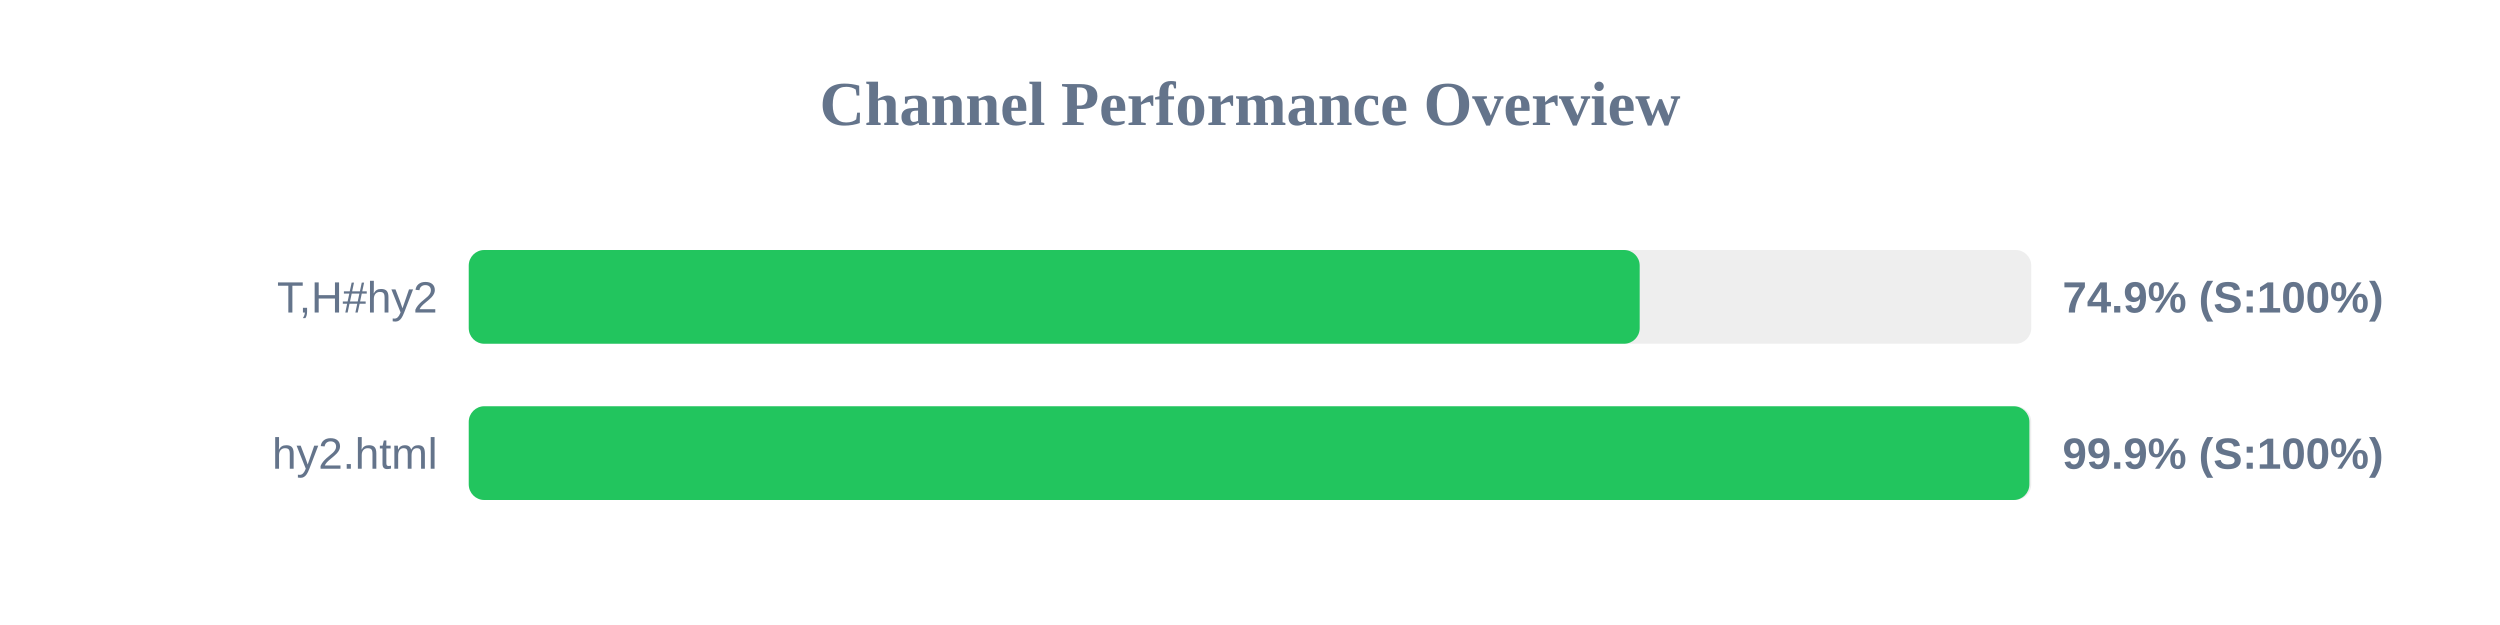
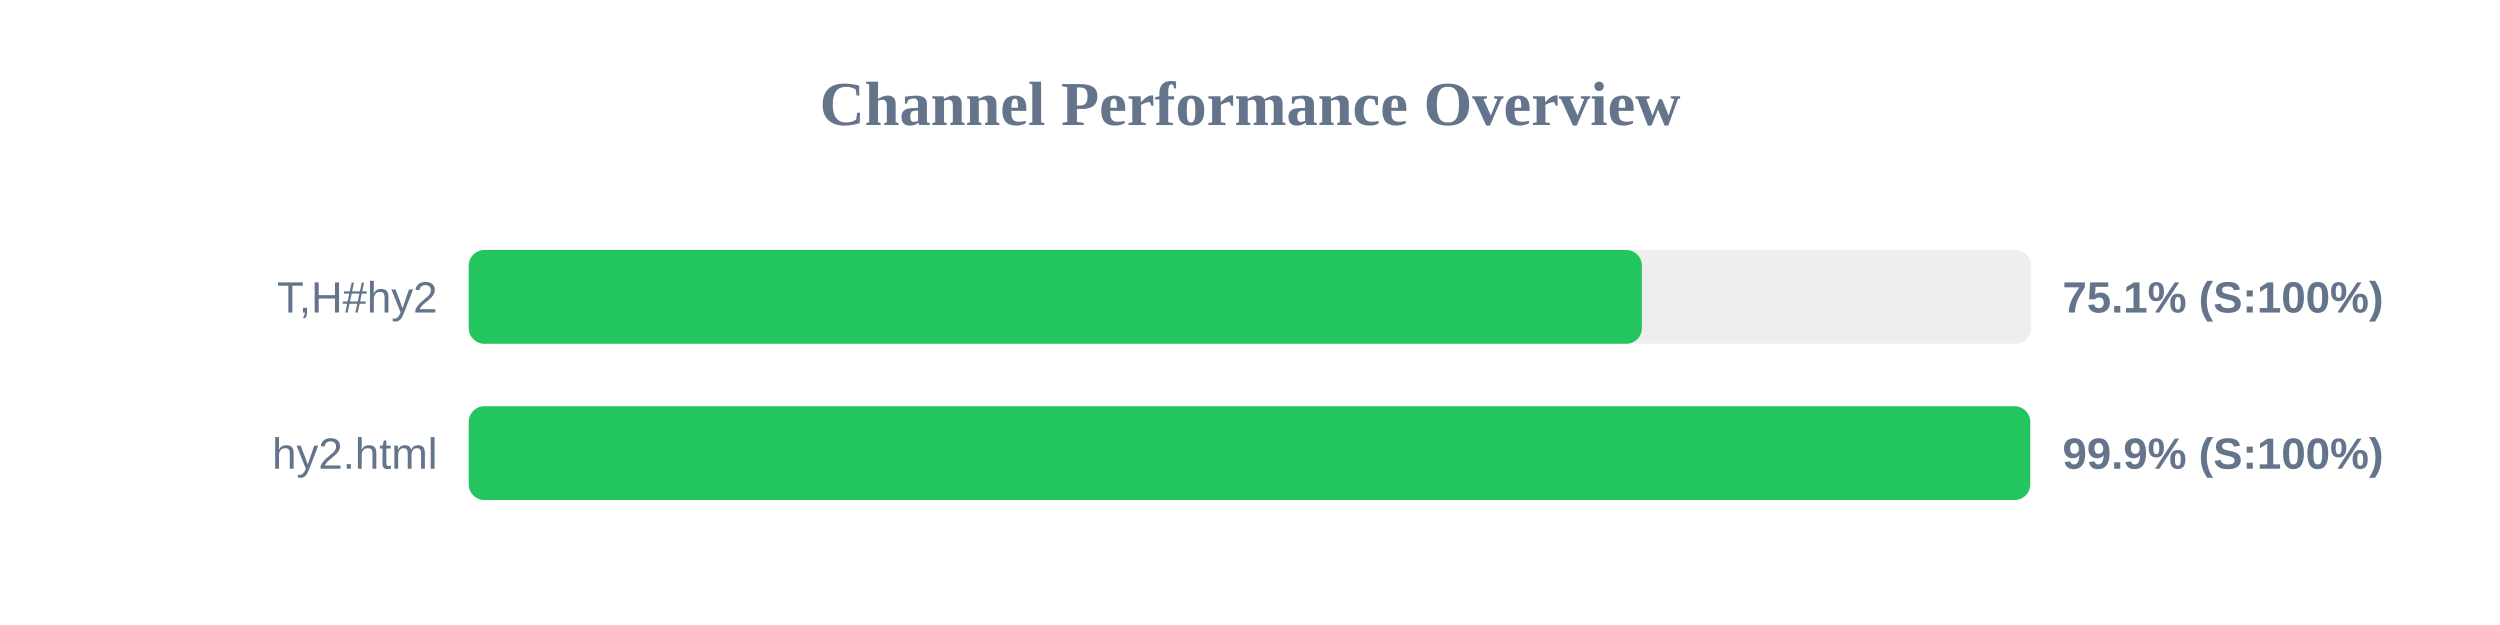
<svg xmlns="http://www.w3.org/2000/svg" width="800" height="200" version="1.1">
  <style>
        .row { font: 14px Arial; fill: #64748b; }
        .score { font: bold 14px Arial; fill: #64748b; }
    </style>
  <text x="400" y="40" text-anchor="middle" font-size="20px" font-weight="bold" fill="#64748b">Channel Performance Overview</text>
  <rect x="150" y="80" width="500" height="30" fill="#eee" rx="5" />
-   <rect x="150" y="80" width="374.7" height="30" fill="#22c55e" rx="5" />
+   <rect x="150" y="80" width="375.4" height="30" fill="#22c55e" rx="5" />
  <text x="140" y="100" text-anchor="end" class="row">T,H#hy2</text>
-   <text x="660" y="100" text-anchor="start" class="score">74.9% (S:100%)</text>
+   <text x="660" y="100" text-anchor="start" class="score">75.1% (S:100%)</text>
  <rect x="150" y="130" width="500" height="30" fill="#eee" rx="5" />
-   <rect x="150" y="130" width="499.4" height="30" fill="#22c55e" rx="5" />
+   <rect x="150" y="130" width="499.65" height="30" fill="#22c55e" rx="5" />
  <text x="140" y="150" text-anchor="end" class="row">hy2.html</text>
  <text x="660" y="150" text-anchor="start" class="score">99.9% (S:100%)</text>
</svg>
